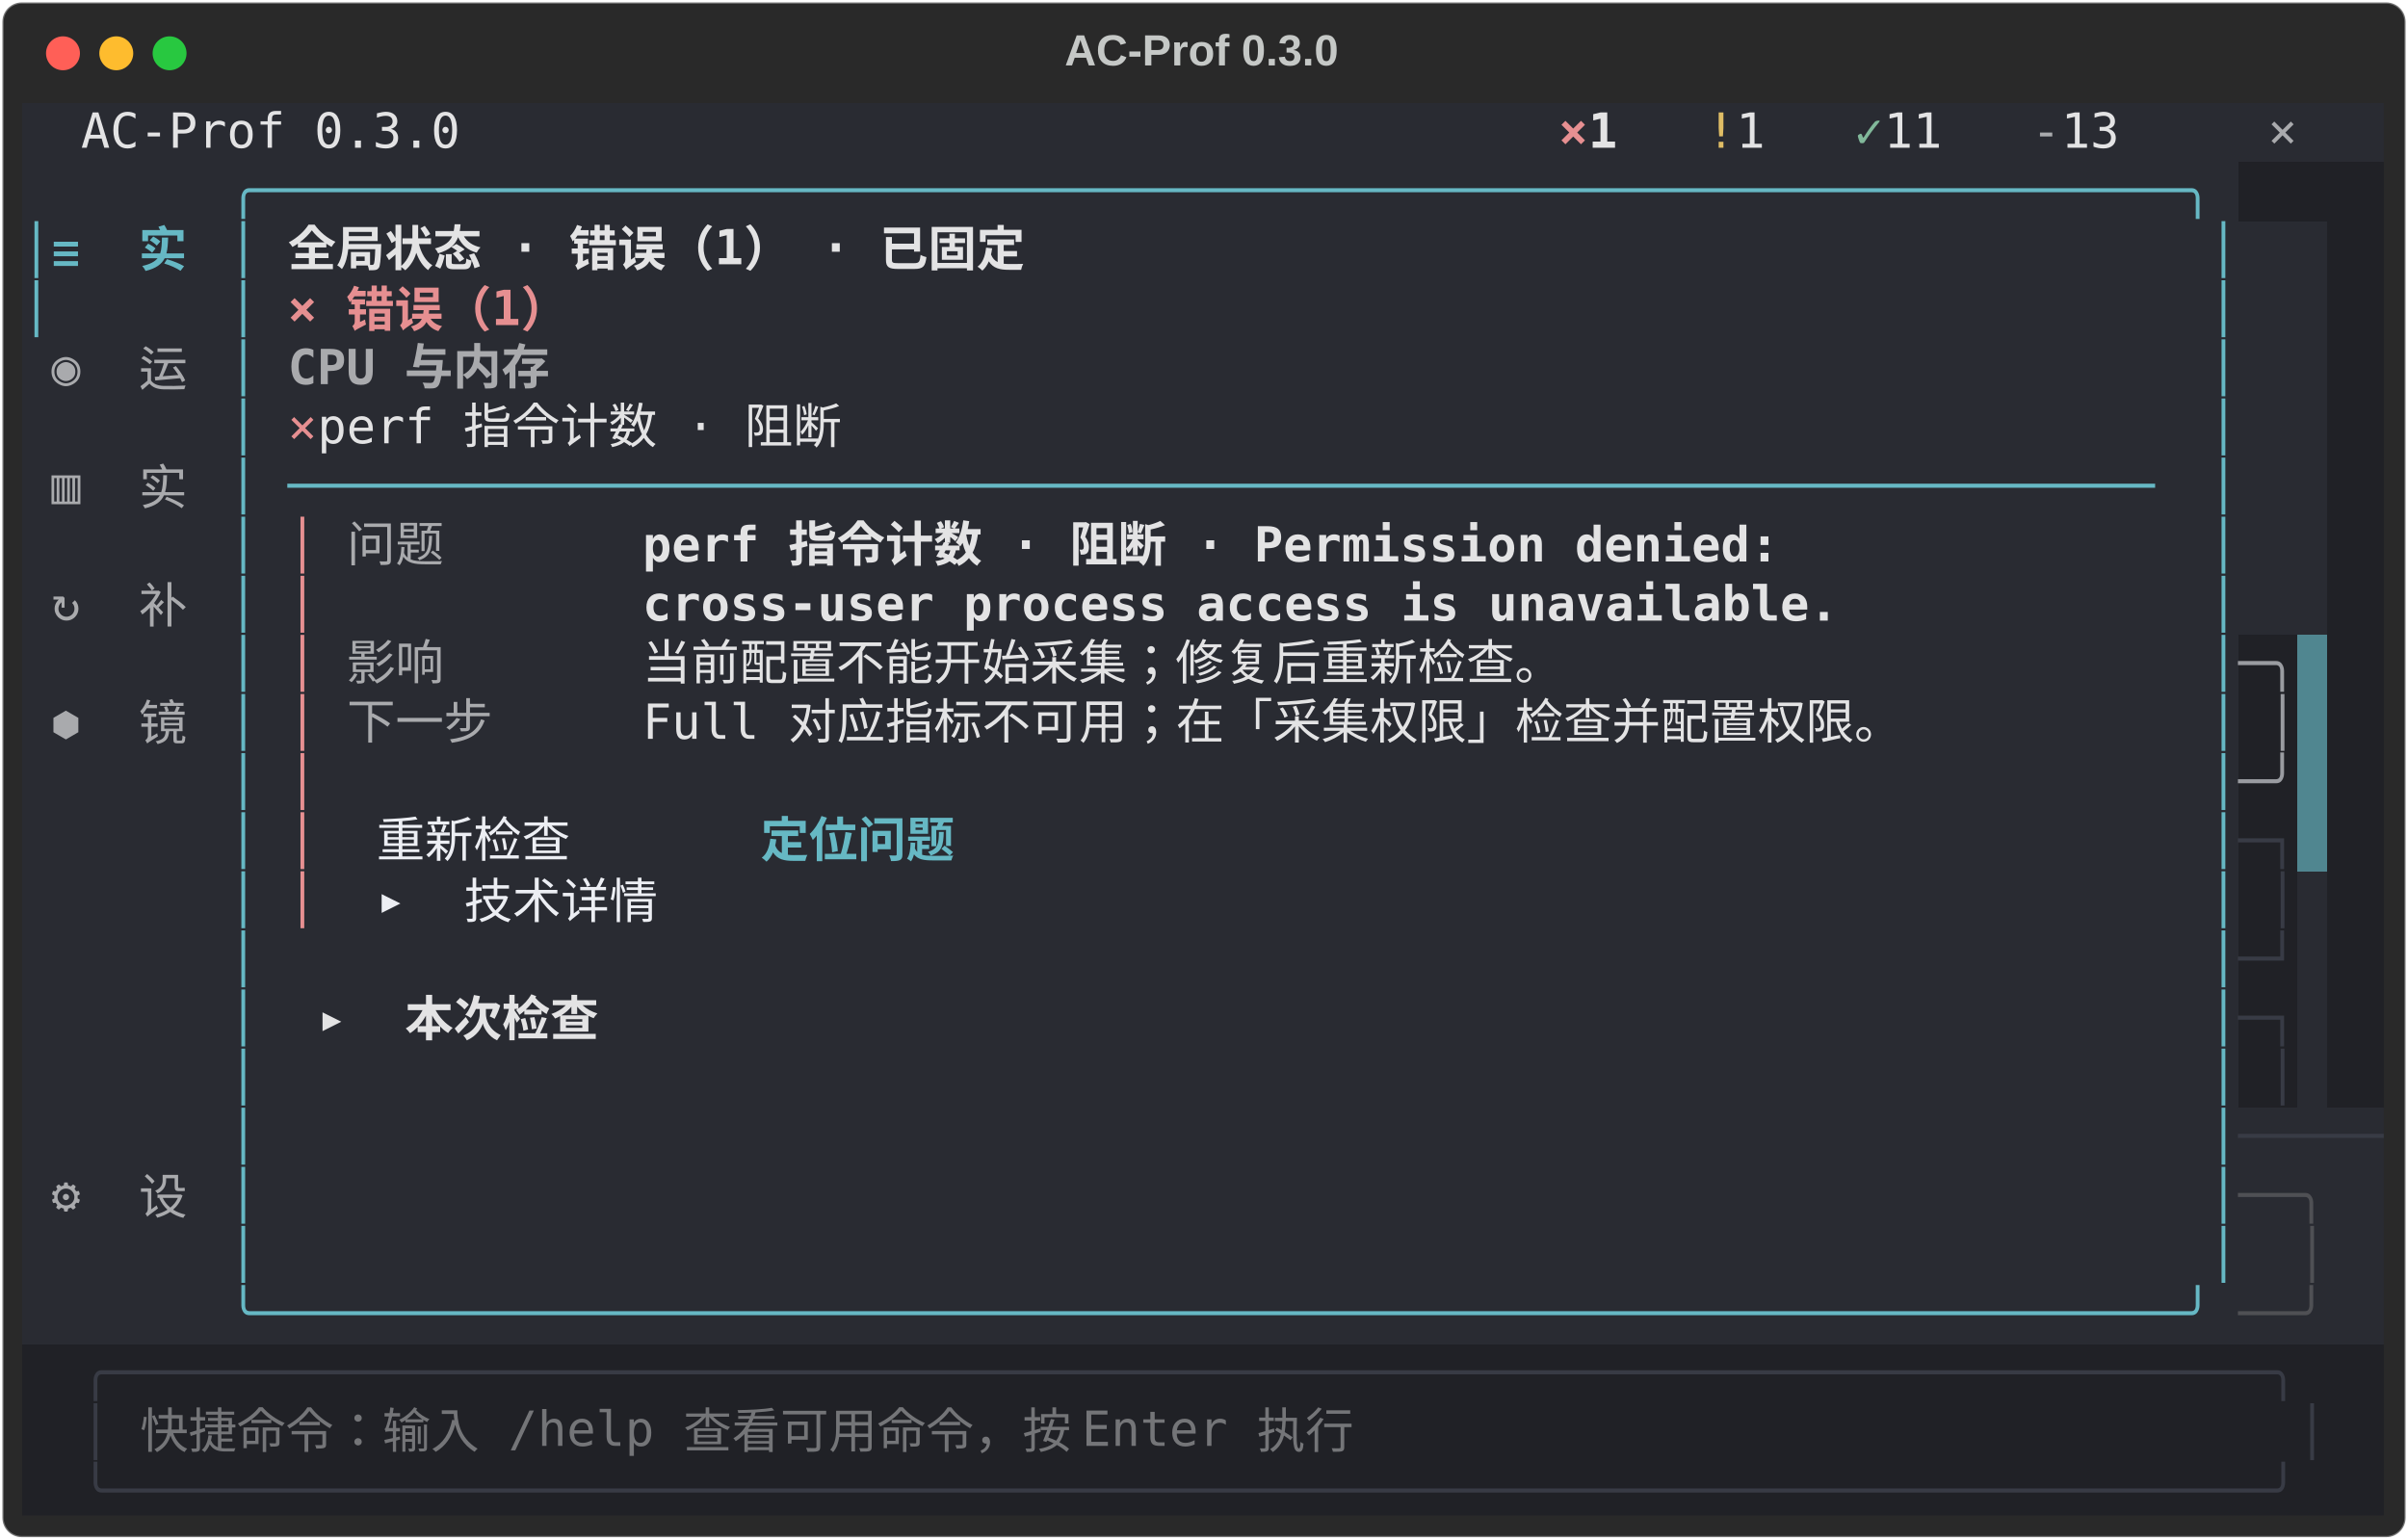
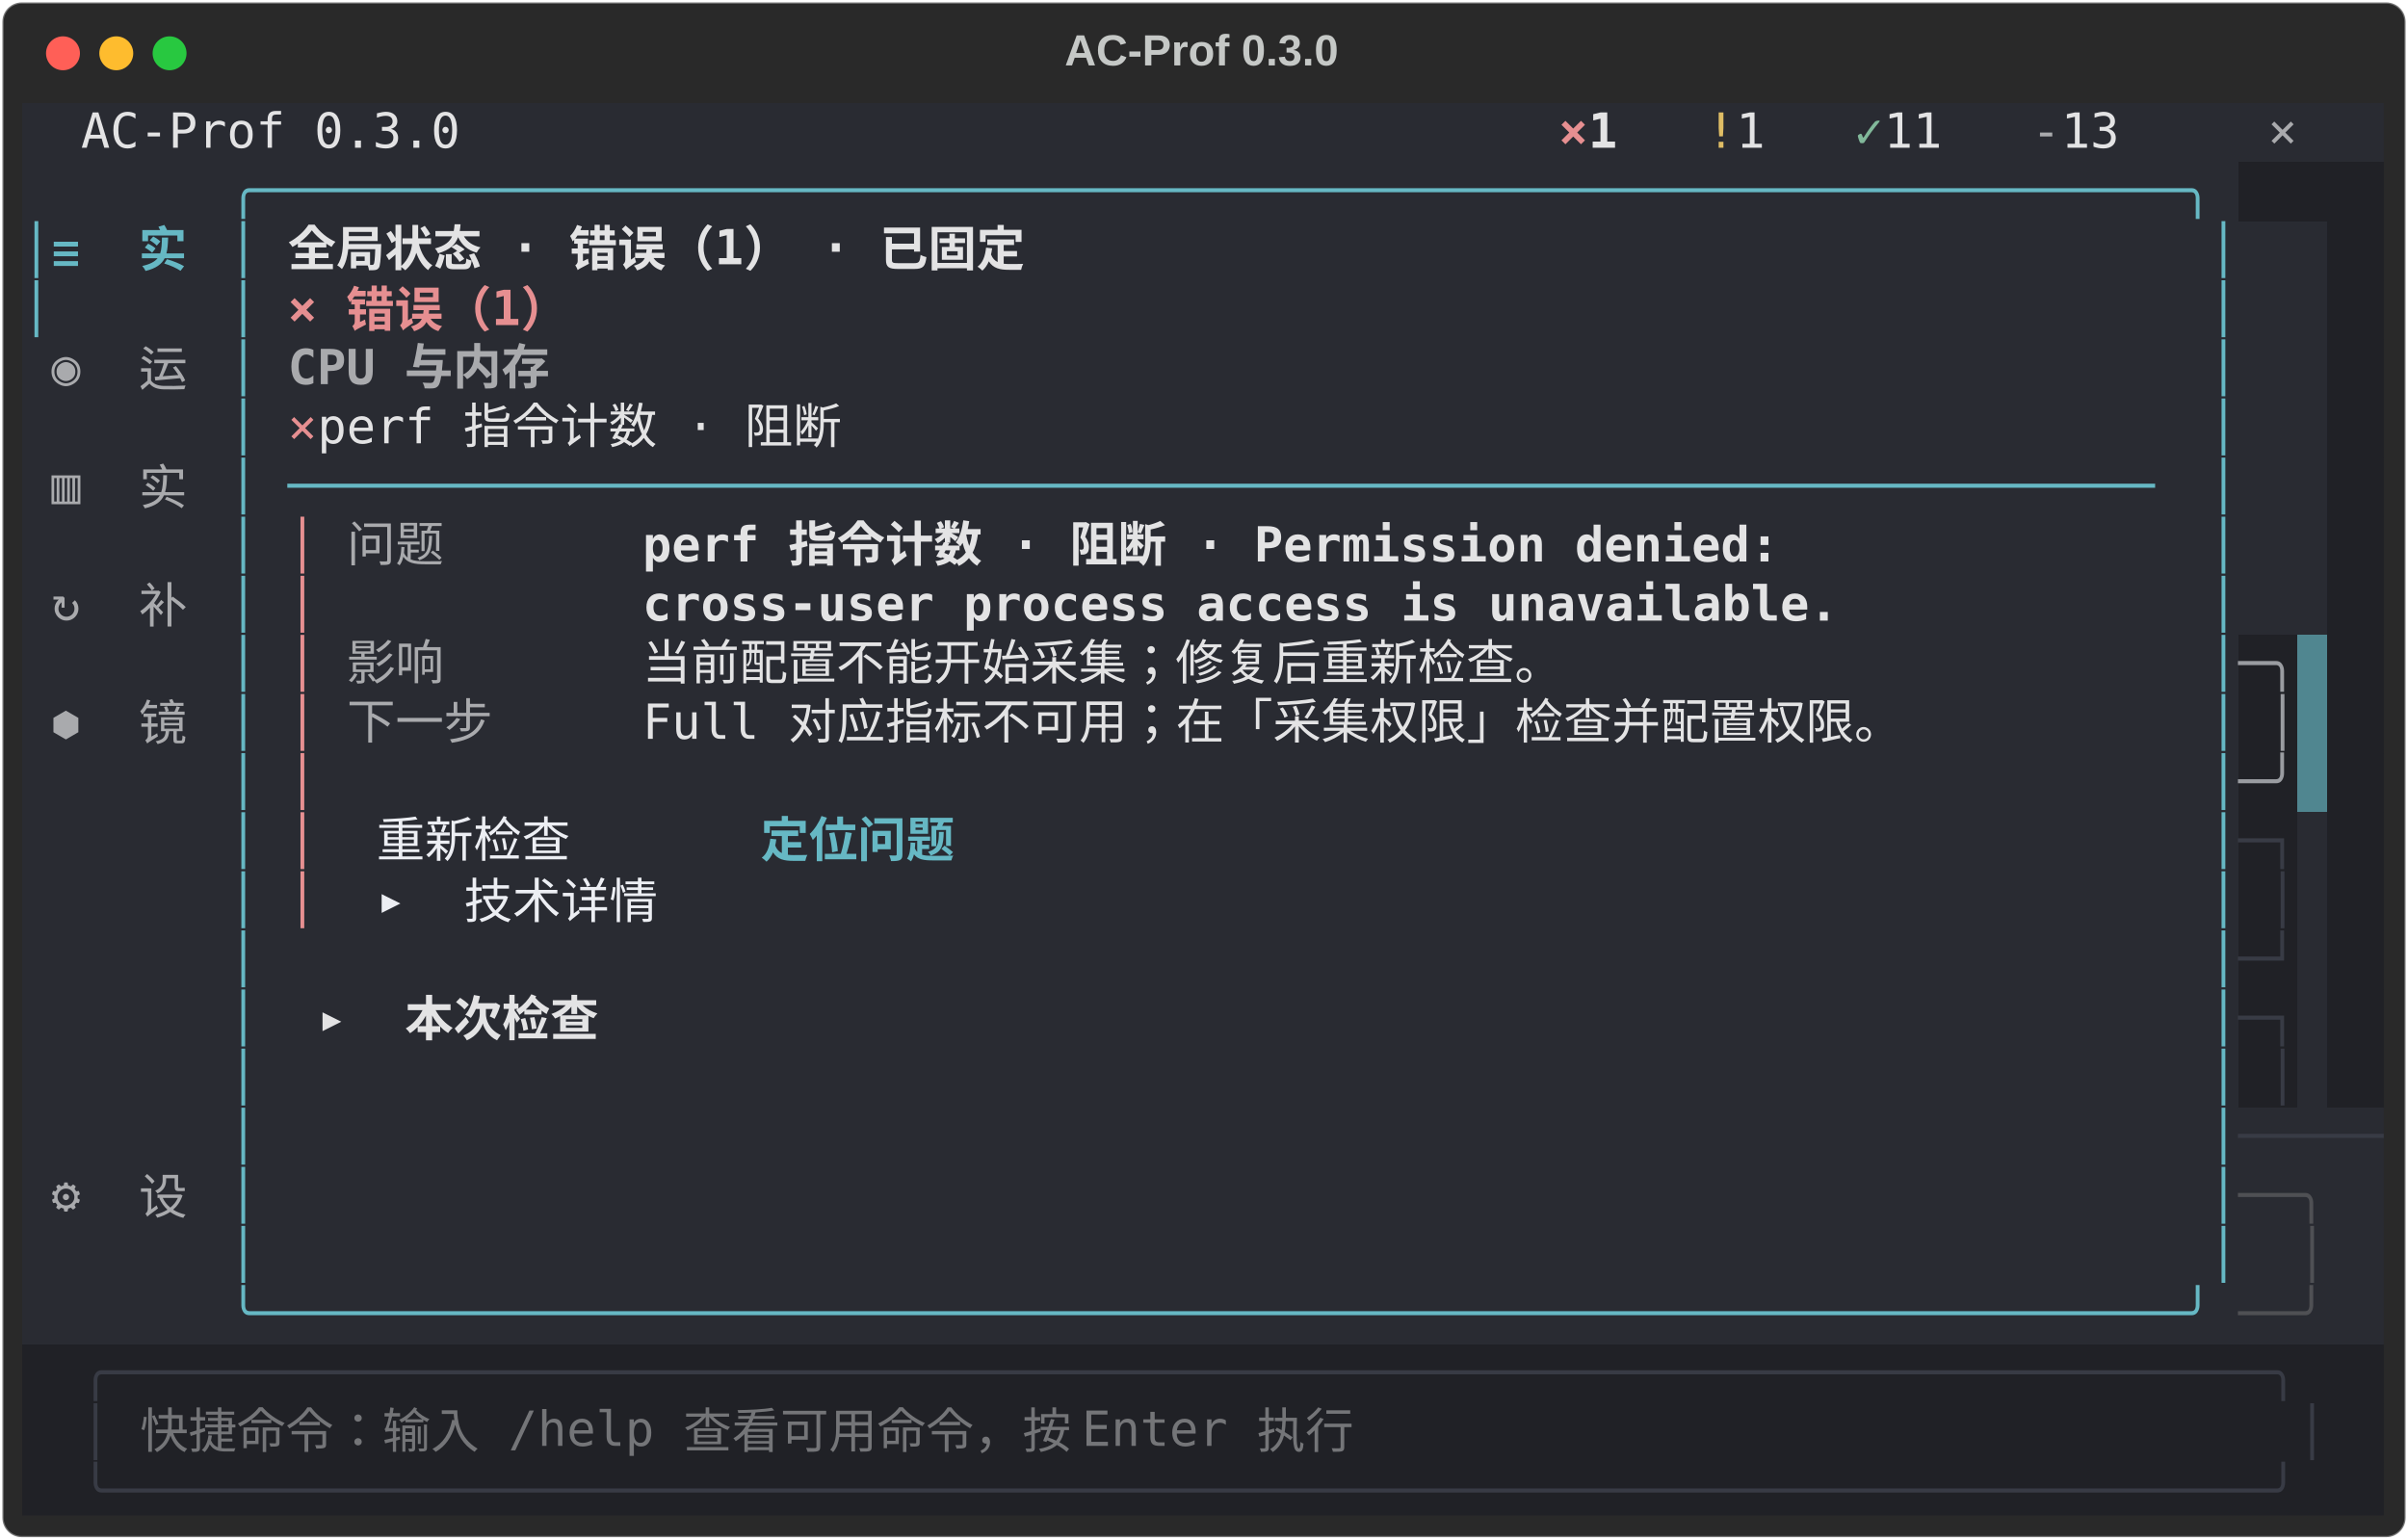
<svg xmlns="http://www.w3.org/2000/svg" class="rich-terminal" viewBox="0 0 994 635.6">
  <style>

    @font-face {
        font-family: "Fira Code";
        src: local("FiraCode-Regular"),
                url("https://cdnjs.cloudflare.com/ajax/libs/firacode/6.2.0/woff2/FiraCode-Regular.woff2") format("woff2"),
                url("https://cdnjs.cloudflare.com/ajax/libs/firacode/6.2.0/woff/FiraCode-Regular.woff") format("woff");
        font-style: normal;
        font-weight: 400;
    }
    @font-face {
        font-family: "Fira Code";
        src: local("FiraCode-Bold"),
                url("https://cdnjs.cloudflare.com/ajax/libs/firacode/6.2.0/woff2/FiraCode-Bold.woff2") format("woff2"),
                url("https://cdnjs.cloudflare.com/ajax/libs/firacode/6.2.0/woff/FiraCode-Bold.woff") format("woff");
        font-style: bold;
        font-weight: 700;
    }

    .terminal-matrix {
        font-family: Fira Code, monospace;
        font-size: 20px;
        line-height: 24.4px;
        font-variant-east-asian: full-width;
    }

    .terminal-title {
        font-size: 18px;
        font-weight: bold;
        font-family: arial;
    }

    .terminal-r1 { fill: #c5c8c6 }
.terminal-r2 { fill: #e3e3e4 }
.terminal-r3 { fill: #e68f91;font-weight: bold }
.terminal-r4 { fill: #e3e3e4;font-weight: bold }
.terminal-r5 { fill: #dfbd65 }
.terminal-r6 { fill: #81b89a }
.terminal-r7 { fill: #a9aaad }
.terminal-r8 { fill: #66b8c4 }
.terminal-r9 { fill: #66b8c4;font-weight: bold }
.terminal-r10 { fill: #292b32 }
.terminal-r11 { fill: #a9aaad;font-weight: bold }
.terminal-r12 { fill: #e68f91 }
.terminal-r13 { fill: #9a9ca1 }
.terminal-r14 { fill: #eceef3 }
.terminal-r15 { fill: #383b45 }
.terminal-r16 { fill: #4f5054 }
.terminal-r17 { fill: #4c4e51 }
.terminal-r18 { fill: #747578 }
    </style>
  <defs>
    <clipPath id="terminal-clip-terminal">
      <rect x="0" y="0" width="975.0" height="584.6" />
    </clipPath>
    <clipPath id="terminal-line-0">
      <rect x="0" y="1.5" width="976" height="24.65" />
    </clipPath>
    <clipPath id="terminal-line-1">
      <rect x="0" y="25.9" width="976" height="24.65" />
    </clipPath>
    <clipPath id="terminal-line-2">
      <rect x="0" y="50.3" width="976" height="24.65" />
    </clipPath>
    <clipPath id="terminal-line-3">
      <rect x="0" y="74.7" width="976" height="24.65" />
    </clipPath>
    <clipPath id="terminal-line-4">
      <rect x="0" y="99.1" width="976" height="24.65" />
    </clipPath>
    <clipPath id="terminal-line-5">
      <rect x="0" y="123.5" width="976" height="24.65" />
    </clipPath>
    <clipPath id="terminal-line-6">
      <rect x="0" y="147.9" width="976" height="24.65" />
    </clipPath>
    <clipPath id="terminal-line-7">
      <rect x="0" y="172.3" width="976" height="24.65" />
    </clipPath>
    <clipPath id="terminal-line-8">
      <rect x="0" y="196.7" width="976" height="24.65" />
    </clipPath>
    <clipPath id="terminal-line-9">
      <rect x="0" y="221.1" width="976" height="24.65" />
    </clipPath>
    <clipPath id="terminal-line-10">
      <rect x="0" y="245.5" width="976" height="24.65" />
    </clipPath>
    <clipPath id="terminal-line-11">
      <rect x="0" y="269.9" width="976" height="24.65" />
    </clipPath>
    <clipPath id="terminal-line-12">
      <rect x="0" y="294.3" width="976" height="24.65" />
    </clipPath>
    <clipPath id="terminal-line-13">
      <rect x="0" y="318.7" width="976" height="24.65" />
    </clipPath>
    <clipPath id="terminal-line-14">
      <rect x="0" y="343.1" width="976" height="24.65" />
    </clipPath>
    <clipPath id="terminal-line-15">
      <rect x="0" y="367.5" width="976" height="24.65" />
    </clipPath>
    <clipPath id="terminal-line-16">
      <rect x="0" y="391.9" width="976" height="24.65" />
    </clipPath>
    <clipPath id="terminal-line-17">
      <rect x="0" y="416.3" width="976" height="24.65" />
    </clipPath>
    <clipPath id="terminal-line-18">
      <rect x="0" y="440.7" width="976" height="24.65" />
    </clipPath>
    <clipPath id="terminal-line-19">
      <rect x="0" y="465.1" width="976" height="24.65" />
    </clipPath>
    <clipPath id="terminal-line-20">
      <rect x="0" y="489.5" width="976" height="24.65" />
    </clipPath>
    <clipPath id="terminal-line-21">
      <rect x="0" y="513.9" width="976" height="24.65" />
    </clipPath>
    <clipPath id="terminal-line-22">
      <rect x="0" y="538.3" width="976" height="24.65" />
    </clipPath>
  </defs>
  <rect fill="#292929" stroke="rgba(255,255,255,0.35)" stroke-width="1" x="1" y="1" width="992" height="633.6" rx="8" />
  <text class="terminal-title" fill="#c5c8c6" text-anchor="middle" x="496" y="27">AC-Prof 0.3.0</text>
  <g transform="translate(26,22)">
    <circle cx="0" cy="0" r="7" fill="#ff5f57" />
    <circle cx="22" cy="0" r="7" fill="#febc2e" />
    <circle cx="44" cy="0" r="7" fill="#28c840" />
  </g>
  <g transform="translate(9, 41)" clip-path="url(#terminal-clip-terminal)">
    <rect fill="#292b32" x="0" y="1.5" width="24.4" height="24.65" shape-rendering="crispEdges" />
    <rect fill="#292b32" x="24.4" y="1.5" width="158.6" height="24.65" shape-rendering="crispEdges" />
    <rect fill="#292b32" x="183" y="1.5" width="414.8" height="24.65" shape-rendering="crispEdges" />
    <rect fill="#292b32" x="597.8" y="1.5" width="36.6" height="24.65" shape-rendering="crispEdges" />
    <rect fill="#292b32" x="634.4" y="1.5" width="12.2" height="24.65" shape-rendering="crispEdges" />
    <rect fill="#292b32" x="646.6" y="1.5" width="24.4" height="24.65" shape-rendering="crispEdges" />
    <rect fill="#292b32" x="671" y="1.5" width="24.4" height="24.65" shape-rendering="crispEdges" />
    <rect fill="#292b32" x="695.4" y="1.5" width="12.2" height="24.65" shape-rendering="crispEdges" />
    <rect fill="#292b32" x="707.6" y="1.5" width="24.4" height="24.65" shape-rendering="crispEdges" />
    <rect fill="#292b32" x="732" y="1.5" width="24.4" height="24.65" shape-rendering="crispEdges" />
    <rect fill="#292b32" x="756.4" y="1.5" width="12.2" height="24.65" shape-rendering="crispEdges" />
    <rect fill="#292b32" x="768.6" y="1.5" width="36.6" height="24.65" shape-rendering="crispEdges" />
    <rect fill="#292b32" x="805.2" y="1.5" width="24.4" height="24.65" shape-rendering="crispEdges" />
    <rect fill="#292b32" x="829.6" y="1.5" width="12.2" height="24.65" shape-rendering="crispEdges" />
    <rect fill="#292b32" x="841.8" y="1.5" width="36.6" height="24.65" shape-rendering="crispEdges" />
    <rect fill="#292b32" x="878.4" y="1.5" width="48.8" height="24.65" shape-rendering="crispEdges" />
    <rect fill="#292b32" x="927.2" y="1.5" width="36.6" height="24.65" shape-rendering="crispEdges" />
    <rect fill="#292b32" x="963.8" y="1.5" width="12.2" height="24.65" shape-rendering="crispEdges" />
    <rect fill="#292b32" x="0" y="25.9" width="85.4" height="24.65" shape-rendering="crispEdges" />
    <rect fill="#292b32" x="85.4" y="25.9" width="829.6" height="24.65" shape-rendering="crispEdges" />
    <rect fill="#202126" x="915" y="25.9" width="61" height="24.65" shape-rendering="crispEdges" />
    <rect fill="#292b32" x="0" y="50.3" width="12.2" height="24.65" shape-rendering="crispEdges" />
    <rect fill="#292b32" x="12.2" y="50.3" width="73.2" height="24.65" shape-rendering="crispEdges" />
    <rect fill="#292b32" x="85.4" y="50.3" width="12.2" height="24.65" shape-rendering="crispEdges" />
    <rect fill="#292b32" x="97.6" y="50.3" width="12.2" height="24.65" shape-rendering="crispEdges" />
    <rect fill="#292b32" x="109.8" y="50.3" width="353.8" height="24.65" shape-rendering="crispEdges" />
    <rect fill="#292b32" x="463.6" y="50.3" width="439.2" height="24.65" shape-rendering="crispEdges" />
    <rect fill="#292b32" x="902.8" y="50.3" width="12.2" height="24.65" shape-rendering="crispEdges" />
    <rect fill="#292b32" x="915" y="50.3" width="36.6" height="24.65" shape-rendering="crispEdges" />
    <rect fill="#202126" x="951.6" y="50.3" width="24.4" height="24.65" shape-rendering="crispEdges" />
    <rect fill="#292b32" x="0" y="74.7" width="12.2" height="24.65" shape-rendering="crispEdges" />
    <rect fill="#292b32" x="12.2" y="74.7" width="73.2" height="24.65" shape-rendering="crispEdges" />
    <rect fill="#292b32" x="85.4" y="74.7" width="12.2" height="24.65" shape-rendering="crispEdges" />
    <rect fill="#292b32" x="97.6" y="74.7" width="12.2" height="24.65" shape-rendering="crispEdges" />
    <rect fill="#292b32" x="109.8" y="74.7" width="134.2" height="24.65" shape-rendering="crispEdges" />
    <rect fill="#292b32" x="244" y="74.7" width="658.8" height="24.65" shape-rendering="crispEdges" />
    <rect fill="#292b32" x="902.8" y="74.7" width="12.2" height="24.65" shape-rendering="crispEdges" />
    <rect fill="#292b32" x="915" y="74.7" width="36.6" height="24.65" shape-rendering="crispEdges" />
    <rect fill="#202126" x="951.6" y="74.7" width="24.4" height="24.65" shape-rendering="crispEdges" />
    <rect fill="#292b32" x="0" y="99.1" width="12.2" height="24.65" shape-rendering="crispEdges" />
    <rect fill="#292b32" x="12.2" y="99.1" width="73.2" height="24.65" shape-rendering="crispEdges" />
    <rect fill="#292b32" x="85.4" y="99.1" width="12.2" height="24.65" shape-rendering="crispEdges" />
    <rect fill="#292b32" x="97.6" y="99.1" width="12.2" height="24.65" shape-rendering="crispEdges" />
    <rect fill="#292b32" x="109.8" y="99.1" width="122" height="24.65" shape-rendering="crispEdges" />
    <rect fill="#292b32" x="231.8" y="99.1" width="671" height="24.65" shape-rendering="crispEdges" />
    <rect fill="#292b32" x="902.8" y="99.1" width="12.2" height="24.65" shape-rendering="crispEdges" />
    <rect fill="#292b32" x="915" y="99.1" width="36.6" height="24.65" shape-rendering="crispEdges" />
    <rect fill="#202126" x="951.6" y="99.1" width="24.4" height="24.65" shape-rendering="crispEdges" />
    <rect fill="#292b32" x="0" y="123.5" width="12.2" height="24.65" shape-rendering="crispEdges" />
    <rect fill="#292b32" x="12.2" y="123.5" width="73.2" height="24.65" shape-rendering="crispEdges" />
    <rect fill="#292b32" x="85.4" y="123.5" width="12.2" height="24.65" shape-rendering="crispEdges" />
    <rect fill="#292b32" x="97.6" y="123.5" width="12.2" height="24.65" shape-rendering="crispEdges" />
    <rect fill="#292b32" x="109.8" y="123.5" width="12.2" height="24.65" shape-rendering="crispEdges" />
    <rect fill="#292b32" x="122" y="123.5" width="256.2" height="24.65" shape-rendering="crispEdges" />
    <rect fill="#292b32" x="378.2" y="123.5" width="524.6" height="24.65" shape-rendering="crispEdges" />
    <rect fill="#292b32" x="902.8" y="123.5" width="12.2" height="24.65" shape-rendering="crispEdges" />
    <rect fill="#292b32" x="915" y="123.5" width="36.6" height="24.65" shape-rendering="crispEdges" />
    <rect fill="#202126" x="951.6" y="123.5" width="24.4" height="24.65" shape-rendering="crispEdges" />
    <rect fill="#292b32" x="0" y="147.9" width="12.2" height="24.65" shape-rendering="crispEdges" />
    <rect fill="#292b32" x="12.2" y="147.9" width="73.2" height="24.65" shape-rendering="crispEdges" />
    <rect fill="#292b32" x="85.4" y="147.9" width="12.2" height="24.65" shape-rendering="crispEdges" />
    <rect fill="#292b32" x="97.6" y="147.9" width="12.2" height="24.65" shape-rendering="crispEdges" />
    <rect fill="#292b32" x="109.8" y="147.9" width="780.8" height="24.65" shape-rendering="crispEdges" />
    <rect fill="#292b32" x="890.6" y="147.9" width="12.2" height="24.65" shape-rendering="crispEdges" />
    <rect fill="#292b32" x="902.8" y="147.9" width="12.2" height="24.65" shape-rendering="crispEdges" />
    <rect fill="#292b32" x="915" y="147.9" width="36.6" height="24.65" shape-rendering="crispEdges" />
    <rect fill="#202126" x="951.6" y="147.9" width="24.4" height="24.65" shape-rendering="crispEdges" />
    <rect fill="#292b32" x="0" y="172.3" width="12.2" height="24.65" shape-rendering="crispEdges" />
    <rect fill="#292b32" x="12.2" y="172.3" width="73.2" height="24.65" shape-rendering="crispEdges" />
    <rect fill="#292b32" x="85.4" y="172.3" width="12.2" height="24.65" shape-rendering="crispEdges" />
    <rect fill="#292b32" x="97.6" y="172.3" width="12.2" height="24.65" shape-rendering="crispEdges" />
    <rect fill="#292b32" x="109.8" y="172.3" width="12.2" height="24.65" shape-rendering="crispEdges" />
    <rect fill="#292b32" x="122" y="172.3" width="12.2" height="24.65" shape-rendering="crispEdges" />
    <rect fill="#292b32" x="134.2" y="172.3" width="48.8" height="24.65" shape-rendering="crispEdges" />
    <rect fill="#292b32" x="183" y="172.3" width="73.2" height="24.65" shape-rendering="crispEdges" />
    <rect fill="#292b32" x="256.2" y="172.3" width="500.2" height="24.65" shape-rendering="crispEdges" />
    <rect fill="#292b32" x="756.4" y="172.3" width="146.4" height="24.65" shape-rendering="crispEdges" />
    <rect fill="#292b32" x="902.8" y="172.3" width="12.2" height="24.65" shape-rendering="crispEdges" />
    <rect fill="#292b32" x="915" y="172.3" width="36.6" height="24.65" shape-rendering="crispEdges" />
    <rect fill="#202126" x="951.6" y="172.3" width="24.4" height="24.65" shape-rendering="crispEdges" />
    <rect fill="#292b32" x="0" y="196.7" width="12.2" height="24.65" shape-rendering="crispEdges" />
    <rect fill="#292b32" x="12.2" y="196.7" width="73.2" height="24.65" shape-rendering="crispEdges" />
    <rect fill="#292b32" x="85.4" y="196.7" width="12.2" height="24.65" shape-rendering="crispEdges" />
    <rect fill="#292b32" x="97.6" y="196.7" width="12.2" height="24.65" shape-rendering="crispEdges" />
    <rect fill="#292b32" x="109.8" y="196.7" width="12.2" height="24.65" shape-rendering="crispEdges" />
    <rect fill="#292b32" x="122" y="196.7" width="134.2" height="24.65" shape-rendering="crispEdges" />
    <rect fill="#292b32" x="256.2" y="196.7" width="500.2" height="24.65" shape-rendering="crispEdges" />
    <rect fill="#292b32" x="756.4" y="196.7" width="146.4" height="24.65" shape-rendering="crispEdges" />
    <rect fill="#292b32" x="902.8" y="196.7" width="12.2" height="24.65" shape-rendering="crispEdges" />
    <rect fill="#292b32" x="915" y="196.7" width="36.6" height="24.65" shape-rendering="crispEdges" />
    <rect fill="#202126" x="951.6" y="196.7" width="24.4" height="24.65" shape-rendering="crispEdges" />
    <rect fill="#292b32" x="0" y="221.1" width="12.2" height="24.65" shape-rendering="crispEdges" />
    <rect fill="#292b32" x="12.2" y="221.1" width="73.2" height="24.65" shape-rendering="crispEdges" />
    <rect fill="#292b32" x="85.4" y="221.1" width="12.2" height="24.65" shape-rendering="crispEdges" />
    <rect fill="#292b32" x="97.6" y="221.1" width="12.2" height="24.65" shape-rendering="crispEdges" />
    <rect fill="#292b32" x="109.8" y="221.1" width="12.2" height="24.65" shape-rendering="crispEdges" />
    <rect fill="#292b32" x="122" y="221.1" width="12.2" height="24.65" shape-rendering="crispEdges" />
    <rect fill="#292b32" x="134.2" y="221.1" width="48.8" height="24.65" shape-rendering="crispEdges" />
    <rect fill="#292b32" x="183" y="221.1" width="73.2" height="24.65" shape-rendering="crispEdges" />
    <rect fill="#292b32" x="256.2" y="221.1" width="463.6" height="24.65" shape-rendering="crispEdges" />
    <rect fill="#292b32" x="719.8" y="221.1" width="183" height="24.65" shape-rendering="crispEdges" />
    <rect fill="#292b32" x="902.8" y="221.1" width="12.2" height="24.65" shape-rendering="crispEdges" />
    <rect fill="#202126" x="915" y="221.1" width="24.4" height="24.65" shape-rendering="crispEdges" />
    <rect fill="#508690" x="939.4" y="221.1" width="12.2" height="24.65" shape-rendering="crispEdges" />
    <rect fill="#202126" x="951.6" y="221.1" width="24.4" height="24.65" shape-rendering="crispEdges" />
    <rect fill="#292b32" x="0" y="245.5" width="12.2" height="24.65" shape-rendering="crispEdges" />
    <rect fill="#292b32" x="12.2" y="245.5" width="73.2" height="24.65" shape-rendering="crispEdges" />
    <rect fill="#292b32" x="85.4" y="245.5" width="12.2" height="24.65" shape-rendering="crispEdges" />
    <rect fill="#292b32" x="97.6" y="245.5" width="12.2" height="24.65" shape-rendering="crispEdges" />
    <rect fill="#292b32" x="109.8" y="245.5" width="12.2" height="24.65" shape-rendering="crispEdges" />
    <rect fill="#292b32" x="122" y="245.5" width="12.2" height="24.65" shape-rendering="crispEdges" />
    <rect fill="#292b32" x="134.2" y="245.5" width="73.2" height="24.65" shape-rendering="crispEdges" />
    <rect fill="#292b32" x="207.4" y="245.5" width="48.8" height="24.65" shape-rendering="crispEdges" />
    <rect fill="#292b32" x="256.2" y="245.5" width="622.2" height="24.65" shape-rendering="crispEdges" />
    <rect fill="#292b32" x="878.4" y="245.5" width="24.4" height="24.65" shape-rendering="crispEdges" />
    <rect fill="#292b32" x="902.8" y="245.5" width="12.2" height="24.65" shape-rendering="crispEdges" />
    <rect fill="#202126" x="915" y="245.5" width="12.2" height="24.65" shape-rendering="crispEdges" />
    <rect fill="#202126" x="927.2" y="245.5" width="12.2" height="24.65" shape-rendering="crispEdges" />
    <rect fill="#508690" x="939.4" y="245.5" width="12.2" height="24.65" shape-rendering="crispEdges" />
    <rect fill="#202126" x="951.6" y="245.5" width="24.4" height="24.65" shape-rendering="crispEdges" />
    <rect fill="#292b32" x="0" y="269.9" width="12.2" height="24.65" shape-rendering="crispEdges" />
    <rect fill="#292b32" x="12.2" y="269.9" width="73.2" height="24.65" shape-rendering="crispEdges" />
    <rect fill="#292b32" x="85.4" y="269.9" width="12.2" height="24.65" shape-rendering="crispEdges" />
    <rect fill="#292b32" x="97.6" y="269.9" width="12.2" height="24.65" shape-rendering="crispEdges" />
    <rect fill="#292b32" x="109.8" y="269.9" width="12.2" height="24.65" shape-rendering="crispEdges" />
    <rect fill="#292b32" x="122" y="269.9" width="780.8" height="24.65" shape-rendering="crispEdges" />
    <rect fill="#292b32" x="902.8" y="269.9" width="12.2" height="24.65" shape-rendering="crispEdges" />
    <rect fill="#202126" x="915" y="269.9" width="24.4" height="24.65" shape-rendering="crispEdges" />
    <rect fill="#508690" x="939.4" y="269.9" width="12.2" height="24.65" shape-rendering="crispEdges" />
    <rect fill="#202126" x="951.6" y="269.9" width="24.4" height="24.65" shape-rendering="crispEdges" />
    <rect fill="#292b32" x="0" y="294.3" width="85.4" height="24.65" shape-rendering="crispEdges" />
    <rect fill="#292b32" x="85.4" y="294.3" width="12.2" height="24.65" shape-rendering="crispEdges" />
    <rect fill="#292b32" x="97.6" y="294.3" width="12.2" height="24.65" shape-rendering="crispEdges" />
    <rect fill="#292b32" x="109.8" y="294.3" width="12.2" height="24.65" shape-rendering="crispEdges" />
    <rect fill="#292b32" x="122" y="294.3" width="24.4" height="24.65" shape-rendering="crispEdges" />
    <rect fill="#292b32" x="146.4" y="294.3" width="122" height="24.65" shape-rendering="crispEdges" />
    <rect fill="#292b32" x="268.4" y="294.3" width="36.6" height="24.65" shape-rendering="crispEdges" />
    <rect fill="#292b32" x="305" y="294.3" width="122" height="24.65" shape-rendering="crispEdges" />
    <rect fill="#292b32" x="427" y="294.3" width="475.8" height="24.65" shape-rendering="crispEdges" />
    <rect fill="#292b32" x="902.8" y="294.3" width="12.2" height="24.65" shape-rendering="crispEdges" />
    <rect fill="#202126" x="915" y="294.3" width="24.4" height="24.65" shape-rendering="crispEdges" />
-     <rect fill="#508690" x="939.4" y="294.3" width="12.2" height="24.65" shape-rendering="crispEdges" />
+     <rect fill="#292b32" x="939.4" y="294.3" width="12.2" height="24.65" shape-rendering="crispEdges" />
    <rect fill="#202126" x="951.6" y="294.3" width="24.4" height="24.65" shape-rendering="crispEdges" />
    <rect fill="#292b32" x="0" y="318.7" width="85.4" height="24.65" shape-rendering="crispEdges" />
    <rect fill="#292b32" x="85.4" y="318.7" width="12.2" height="24.65" shape-rendering="crispEdges" />
    <rect fill="#292b32" x="97.6" y="318.7" width="12.2" height="24.65" shape-rendering="crispEdges" />
    <rect fill="#292b32" x="109.8" y="318.7" width="12.2" height="24.65" shape-rendering="crispEdges" />
    <rect fill="#292b32" x="122" y="318.7" width="24.4" height="24.65" shape-rendering="crispEdges" />
    <rect fill="#292b32" x="146.4" y="318.7" width="134.2" height="24.65" shape-rendering="crispEdges" />
    <rect fill="#292b32" x="280.6" y="318.7" width="622.2" height="24.65" shape-rendering="crispEdges" />
    <rect fill="#292b32" x="902.8" y="318.7" width="12.2" height="24.65" shape-rendering="crispEdges" />
    <rect fill="#202126" x="915" y="318.7" width="12.2" height="24.65" shape-rendering="crispEdges" />
    <rect fill="#202126" x="927.2" y="318.7" width="12.2" height="24.65" shape-rendering="crispEdges" />
    <rect fill="#292b32" x="939.4" y="318.7" width="12.2" height="24.65" shape-rendering="crispEdges" />
    <rect fill="#202126" x="951.6" y="318.7" width="24.4" height="24.65" shape-rendering="crispEdges" />
    <rect fill="#292b32" x="0" y="343.1" width="85.4" height="24.65" shape-rendering="crispEdges" />
    <rect fill="#292b32" x="85.4" y="343.1" width="12.2" height="24.65" shape-rendering="crispEdges" />
    <rect fill="#292b32" x="97.6" y="343.1" width="805.2" height="24.65" shape-rendering="crispEdges" />
    <rect fill="#292b32" x="902.8" y="343.1" width="12.2" height="24.65" shape-rendering="crispEdges" />
    <rect fill="#202126" x="915" y="343.1" width="24.4" height="24.65" shape-rendering="crispEdges" />
    <rect fill="#292b32" x="939.4" y="343.1" width="12.2" height="24.65" shape-rendering="crispEdges" />
    <rect fill="#202126" x="951.6" y="343.1" width="24.4" height="24.65" shape-rendering="crispEdges" />
    <rect fill="#292b32" x="0" y="367.5" width="85.4" height="24.65" shape-rendering="crispEdges" />
    <rect fill="#292b32" x="85.4" y="367.5" width="12.2" height="24.65" shape-rendering="crispEdges" />
    <rect fill="#292b32" x="97.6" y="367.5" width="24.4" height="24.65" shape-rendering="crispEdges" />
    <rect fill="#292b32" x="122" y="367.5" width="134.2" height="24.65" shape-rendering="crispEdges" />
    <rect fill="#292b32" x="256.2" y="367.5" width="646.6" height="24.65" shape-rendering="crispEdges" />
    <rect fill="#292b32" x="902.8" y="367.5" width="12.2" height="24.65" shape-rendering="crispEdges" />
    <rect fill="#202126" x="915" y="367.5" width="24.4" height="24.65" shape-rendering="crispEdges" />
    <rect fill="#292b32" x="939.4" y="367.5" width="12.2" height="24.65" shape-rendering="crispEdges" />
    <rect fill="#202126" x="951.6" y="367.5" width="24.4" height="24.65" shape-rendering="crispEdges" />
    <rect fill="#292b32" x="0" y="391.9" width="85.4" height="24.65" shape-rendering="crispEdges" />
    <rect fill="#292b32" x="85.4" y="391.9" width="12.2" height="24.65" shape-rendering="crispEdges" />
    <rect fill="#292b32" x="97.6" y="391.9" width="805.2" height="24.65" shape-rendering="crispEdges" />
    <rect fill="#292b32" x="902.8" y="391.9" width="12.2" height="24.65" shape-rendering="crispEdges" />
    <rect fill="#202126" x="915" y="391.9" width="12.2" height="24.65" shape-rendering="crispEdges" />
    <rect fill="#202126" x="927.2" y="391.9" width="12.2" height="24.65" shape-rendering="crispEdges" />
    <rect fill="#292b32" x="939.4" y="391.9" width="12.2" height="24.65" shape-rendering="crispEdges" />
    <rect fill="#202126" x="951.6" y="391.9" width="24.4" height="24.65" shape-rendering="crispEdges" />
    <rect fill="#292b32" x="0" y="416.3" width="85.4" height="24.65" shape-rendering="crispEdges" />
    <rect fill="#292b32" x="85.4" y="416.3" width="12.2" height="24.65" shape-rendering="crispEdges" />
    <rect fill="#292b32" x="97.6" y="416.3" width="805.2" height="24.65" shape-rendering="crispEdges" />
    <rect fill="#292b32" x="902.8" y="416.3" width="12.2" height="24.65" shape-rendering="crispEdges" />
    <rect fill="#292b32" x="915" y="416.3" width="61" height="24.65" shape-rendering="crispEdges" />
    <rect fill="#292b32" x="0" y="440.7" width="12.2" height="24.65" shape-rendering="crispEdges" />
    <rect fill="#292b32" x="12.2" y="440.7" width="73.2" height="24.65" shape-rendering="crispEdges" />
    <rect fill="#292b32" x="85.4" y="440.7" width="12.2" height="24.65" shape-rendering="crispEdges" />
    <rect fill="#292b32" x="97.6" y="440.7" width="805.2" height="24.65" shape-rendering="crispEdges" />
    <rect fill="#292b32" x="902.8" y="440.7" width="12.2" height="24.65" shape-rendering="crispEdges" />
    <rect fill="#292b32" x="915" y="440.7" width="36.6" height="24.65" shape-rendering="crispEdges" />
    <rect fill="#292b32" x="951.6" y="440.7" width="24.4" height="24.65" shape-rendering="crispEdges" />
    <rect fill="#292b32" x="0" y="465.1" width="12.2" height="24.65" shape-rendering="crispEdges" />
    <rect fill="#292b32" x="12.2" y="465.1" width="73.2" height="24.65" shape-rendering="crispEdges" />
    <rect fill="#292b32" x="85.4" y="465.1" width="12.2" height="24.65" shape-rendering="crispEdges" />
    <rect fill="#292b32" x="97.6" y="465.1" width="805.2" height="24.65" shape-rendering="crispEdges" />
    <rect fill="#292b32" x="902.8" y="465.1" width="12.2" height="24.65" shape-rendering="crispEdges" />
    <rect fill="#292b32" x="915" y="465.1" width="12.2" height="24.65" shape-rendering="crispEdges" />
    <rect fill="#292b32" x="927.2" y="465.1" width="12.2" height="24.65" shape-rendering="crispEdges" />
    <rect fill="#292b32" x="939.4" y="465.1" width="12.2" height="24.65" shape-rendering="crispEdges" />
    <rect fill="#292b32" x="951.6" y="465.1" width="24.4" height="24.65" shape-rendering="crispEdges" />
    <rect fill="#292b32" x="0" y="489.5" width="85.4" height="24.65" shape-rendering="crispEdges" />
    <rect fill="#292b32" x="85.4" y="489.5" width="829.6" height="24.65" shape-rendering="crispEdges" />
    <rect fill="#292b32" x="915" y="489.5" width="36.6" height="24.65" shape-rendering="crispEdges" />
    <rect fill="#292b32" x="951.6" y="489.5" width="24.4" height="24.65" shape-rendering="crispEdges" />
    <rect fill="#202126" x="0" y="513.9" width="24.4" height="24.65" shape-rendering="crispEdges" />
    <rect fill="#202126" x="24.4" y="513.9" width="927.2" height="24.65" shape-rendering="crispEdges" />
    <rect fill="#202126" x="951.6" y="513.9" width="24.4" height="24.65" shape-rendering="crispEdges" />
    <rect fill="#202126" x="0" y="538.3" width="24.4" height="24.65" shape-rendering="crispEdges" />
    <rect fill="#202126" x="24.4" y="538.3" width="12.2" height="24.65" shape-rendering="crispEdges" />
    <rect fill="#202126" x="36.6" y="538.3" width="12.2" height="24.65" shape-rendering="crispEdges" />
    <rect fill="#202126" x="48.8" y="538.3" width="585.6" height="24.65" shape-rendering="crispEdges" />
    <rect fill="#202126" x="634.4" y="538.3" width="292.8" height="24.65" shape-rendering="crispEdges" />
    <rect fill="#202126" x="927.2" y="538.3" width="12.2" height="24.65" shape-rendering="crispEdges" />
    <rect fill="#202126" x="939.4" y="538.3" width="12.2" height="24.65" shape-rendering="crispEdges" />
    <rect fill="#202126" x="951.6" y="538.3" width="24.4" height="24.65" shape-rendering="crispEdges" />
    <rect fill="#202126" x="0" y="562.7" width="24.4" height="24.65" shape-rendering="crispEdges" />
    <rect fill="#202126" x="24.4" y="562.7" width="927.2" height="24.65" shape-rendering="crispEdges" />
    <rect fill="#202126" x="951.6" y="562.7" width="24.4" height="24.65" shape-rendering="crispEdges" />
    <g class="terminal-matrix">
      <text class="terminal-r2" x="24.4" y="20" textLength="158.6" clip-path="url(#terminal-line-0)">AC-Prof 0.3.0</text>
      <text class="terminal-r3" x="634.4" y="20" textLength="12.2" clip-path="url(#terminal-line-0)">×</text>
      <text class="terminal-r4" x="646.6" y="20" textLength="24.4" clip-path="url(#terminal-line-0)"> 1</text>
      <text class="terminal-r5" x="695.4" y="20" textLength="12.2" clip-path="url(#terminal-line-0)">!</text>
      <text class="terminal-r2" x="707.6" y="20" textLength="24.4" clip-path="url(#terminal-line-0)"> 1</text>
      <text class="terminal-r6" x="756.4" y="20" textLength="12.2" clip-path="url(#terminal-line-0)">✓</text>
      <text class="terminal-r2" x="768.6" y="20" textLength="36.6" clip-path="url(#terminal-line-0)"> 11</text>
      <text class="terminal-r7" x="829.6" y="20" textLength="12.2" clip-path="url(#terminal-line-0)">-</text>
      <text class="terminal-r2" x="841.8" y="20" textLength="36.6" clip-path="url(#terminal-line-0)"> 13</text>
      <text class="terminal-r7" x="927.2" y="20" textLength="36.6" clip-path="url(#terminal-line-0)"> × </text>
      <text class="terminal-r1" x="976" y="20" textLength="12.2" clip-path="url(#terminal-line-0)">
</text>
      <text class="terminal-r8" x="85.4" y="44.4" textLength="829.6" clip-path="url(#terminal-line-1)">╭──────────────────────────────────────────────────────────────────╮</text>
      <text class="terminal-r1" x="976" y="44.4" textLength="12.2" clip-path="url(#terminal-line-1)">
</text>
      <text class="terminal-r8" x="0" y="68.8" textLength="12.2" clip-path="url(#terminal-line-2)">│</text>
      <text class="terminal-r9" x="12.2" y="68.8" textLength="48.8" clip-path="url(#terminal-line-2)">☰  实</text>
      <text class="terminal-r8" x="85.4" y="68.8" textLength="12.2" clip-path="url(#terminal-line-2)">│</text>
      <text class="terminal-r4" x="109.8" y="68.8" textLength="219.6" clip-path="url(#terminal-line-2)">全局状态 · 错误（1） · 已固定</text>
      <text class="terminal-r8" x="902.8" y="68.8" textLength="12.2" clip-path="url(#terminal-line-2)">│</text>
      <text class="terminal-r1" x="976" y="68.8" textLength="12.2" clip-path="url(#terminal-line-2)">
</text>
      <text class="terminal-r8" x="0" y="93.2" textLength="12.2" clip-path="url(#terminal-line-3)">│</text>
      <text class="terminal-r8" x="85.4" y="93.2" textLength="12.2" clip-path="url(#terminal-line-3)">│</text>
      <text class="terminal-r3" x="109.8" y="93.2" textLength="85.4" clip-path="url(#terminal-line-3)">× 错误（1）</text>
      <text class="terminal-r8" x="902.8" y="93.2" textLength="12.2" clip-path="url(#terminal-line-3)">│</text>
      <text class="terminal-r1" x="976" y="93.2" textLength="12.2" clip-path="url(#terminal-line-3)">
</text>
      <text class="terminal-r10" x="0" y="117.6" textLength="12.2" clip-path="url(#terminal-line-4)">│</text>
      <text class="terminal-r7" x="12.2" y="117.6" textLength="61" clip-path="url(#terminal-line-4)">◉  运 </text>
      <text class="terminal-r8" x="85.4" y="117.6" textLength="12.2" clip-path="url(#terminal-line-4)">│</text>
      <text class="terminal-r11" x="109.8" y="117.6" textLength="85.4" clip-path="url(#terminal-line-4)">CPU 与内存</text>
      <text class="terminal-r8" x="902.8" y="117.6" textLength="12.2" clip-path="url(#terminal-line-4)">│</text>
      <text class="terminal-r1" x="976" y="117.6" textLength="12.2" clip-path="url(#terminal-line-4)">
</text>
      <text class="terminal-r10" x="0" y="142" textLength="12.2" clip-path="url(#terminal-line-5)">│</text>
      <text class="terminal-r8" x="85.4" y="142" textLength="12.2" clip-path="url(#terminal-line-5)">│</text>
      <text class="terminal-r12" x="109.8" y="142" textLength="12.2" clip-path="url(#terminal-line-5)">×</text>
      <text class="terminal-r2" x="122" y="142" textLength="183" clip-path="url(#terminal-line-5)"> perf 指令计数 · 阻断</text>
      <text class="terminal-r8" x="902.8" y="142" textLength="12.2" clip-path="url(#terminal-line-5)">│</text>
      <text class="terminal-r1" x="976" y="142" textLength="12.2" clip-path="url(#terminal-line-5)">
</text>
      <text class="terminal-r10" x="0" y="166.4" textLength="12.2" clip-path="url(#terminal-line-6)">│</text>
      <text class="terminal-r7" x="12.2" y="166.4" textLength="61" clip-path="url(#terminal-line-6)">▥  实 </text>
      <text class="terminal-r8" x="85.4" y="166.4" textLength="12.2" clip-path="url(#terminal-line-6)">│</text>
      <text class="terminal-r8" x="109.8" y="166.4" textLength="780.8" clip-path="url(#terminal-line-6)">────────────────────────────────────────────────────────────────</text>
      <text class="terminal-r8" x="902.8" y="166.4" textLength="12.2" clip-path="url(#terminal-line-6)">│</text>
      <text class="terminal-r1" x="976" y="166.4" textLength="12.2" clip-path="url(#terminal-line-6)">
</text>
      <text class="terminal-r10" x="0" y="190.8" textLength="12.2" clip-path="url(#terminal-line-7)">│</text>
      <text class="terminal-r8" x="85.4" y="190.8" textLength="12.2" clip-path="url(#terminal-line-7)">│</text>
      <text class="terminal-r12" x="109.8" y="190.8" textLength="12.2" clip-path="url(#terminal-line-7)">│</text>
      <text class="terminal-r7" x="134.2" y="190.8" textLength="24.4" clip-path="url(#terminal-line-7)">问题</text>
      <text class="terminal-r4" x="256.2" y="190.8" textLength="427" clip-path="url(#terminal-line-7)">perf 指令计数 · 阻断 · Permission denied:</text>
      <text class="terminal-r8" x="902.8" y="190.8" textLength="12.2" clip-path="url(#terminal-line-7)">│</text>
      <text class="terminal-r1" x="976" y="190.8" textLength="12.2" clip-path="url(#terminal-line-7)">
</text>
      <text class="terminal-r10" x="0" y="215.2" textLength="12.2" clip-path="url(#terminal-line-8)">│</text>
      <text class="terminal-r7" x="12.2" y="215.2" textLength="61" clip-path="url(#terminal-line-8)">↻  补 </text>
      <text class="terminal-r8" x="85.4" y="215.2" textLength="12.2" clip-path="url(#terminal-line-8)">│</text>
      <text class="terminal-r12" x="109.8" y="215.2" textLength="12.2" clip-path="url(#terminal-line-8)">│</text>
      <text class="terminal-r4" x="256.2" y="215.2" textLength="500.2" clip-path="url(#terminal-line-8)">cross-user process access is unavailable.</text>
      <text class="terminal-r8" x="902.8" y="215.2" textLength="12.2" clip-path="url(#terminal-line-8)">│</text>
      <text class="terminal-r1" x="976" y="215.2" textLength="12.2" clip-path="url(#terminal-line-8)">
</text>
      <text class="terminal-r10" x="0" y="239.6" textLength="12.2" clip-path="url(#terminal-line-9)">│</text>
      <text class="terminal-r8" x="85.4" y="239.6" textLength="12.2" clip-path="url(#terminal-line-9)">│</text>
      <text class="terminal-r12" x="109.8" y="239.6" textLength="12.2" clip-path="url(#terminal-line-9)">│</text>
      <text class="terminal-r7" x="134.2" y="239.6" textLength="24.4" clip-path="url(#terminal-line-9)">影响</text>
      <text class="terminal-r2" x="256.2" y="239.6" textLength="231.8" clip-path="url(#terminal-line-9)">当前配置不能开始采集；修复后重新检查。</text>
      <text class="terminal-r8" x="902.8" y="239.6" textLength="12.2" clip-path="url(#terminal-line-9)">│</text>
      <text class="terminal-r13" x="915" y="239.6" textLength="24.4" clip-path="url(#terminal-line-9)">─╮</text>
      <text class="terminal-r1" x="976" y="239.6" textLength="12.2" clip-path="url(#terminal-line-9)">
</text>
      <text class="terminal-r10" x="0" y="264" textLength="12.2" clip-path="url(#terminal-line-10)">│</text>
      <text class="terminal-r7" x="12.2" y="264" textLength="61" clip-path="url(#terminal-line-10)">⬢  镜 </text>
      <text class="terminal-r8" x="85.4" y="264" textLength="12.2" clip-path="url(#terminal-line-10)">│</text>
      <text class="terminal-r12" x="109.8" y="264" textLength="12.2" clip-path="url(#terminal-line-10)">│</text>
      <text class="terminal-r7" x="134.2" y="264" textLength="36.6" clip-path="url(#terminal-line-10)">下一步</text>
      <text class="terminal-r2" x="256.2" y="264" textLength="341.6" clip-path="url(#terminal-line-10)">Full 对应指标不可用；在「采集权限」检查并配置权限。</text>
      <text class="terminal-r8" x="902.8" y="264" textLength="12.2" clip-path="url(#terminal-line-10)">│</text>
      <text class="terminal-r13" x="927.2" y="264" textLength="12.2" clip-path="url(#terminal-line-10)">│</text>
      <text class="terminal-r1" x="976" y="264" textLength="12.2" clip-path="url(#terminal-line-10)">
</text>
      <text class="terminal-r10" x="0" y="288.4" textLength="12.2" clip-path="url(#terminal-line-11)">│</text>
      <text class="terminal-r8" x="85.4" y="288.4" textLength="12.2" clip-path="url(#terminal-line-11)">│</text>
      <text class="terminal-r12" x="109.8" y="288.4" textLength="12.2" clip-path="url(#terminal-line-11)">│</text>
      <text class="terminal-r8" x="902.8" y="288.4" textLength="12.2" clip-path="url(#terminal-line-11)">│</text>
      <text class="terminal-r13" x="915" y="288.4" textLength="24.4" clip-path="url(#terminal-line-11)">─╯</text>
      <text class="terminal-r1" x="976" y="288.4" textLength="12.2" clip-path="url(#terminal-line-11)">
</text>
      <text class="terminal-r8" x="85.4" y="312.8" textLength="12.2" clip-path="url(#terminal-line-12)">│</text>
      <text class="terminal-r12" x="109.8" y="312.8" textLength="12.2" clip-path="url(#terminal-line-12)">│</text>
      <text class="terminal-r14" x="146.4" y="312.8" textLength="73.2" clip-path="url(#terminal-line-12)"> 重新检查 </text>
      <text class="terminal-r9" x="305" y="312.8" textLength="73.2" clip-path="url(#terminal-line-12)"> 定位问题 </text>
      <text class="terminal-r8" x="902.8" y="312.8" textLength="12.2" clip-path="url(#terminal-line-12)">│</text>
      <text class="terminal-r15" x="915" y="312.8" textLength="24.4" clip-path="url(#terminal-line-12)">─┐</text>
      <text class="terminal-r1" x="976" y="312.8" textLength="12.2" clip-path="url(#terminal-line-12)">
</text>
      <text class="terminal-r8" x="85.4" y="337.2" textLength="12.2" clip-path="url(#terminal-line-13)">│</text>
      <text class="terminal-r12" x="109.8" y="337.2" textLength="12.2" clip-path="url(#terminal-line-13)">│</text>
      <text class="terminal-r14" x="146.4" y="337.2" textLength="85.4" clip-path="url(#terminal-line-13)">▸  技术详情</text>
      <text class="terminal-r8" x="902.8" y="337.2" textLength="12.2" clip-path="url(#terminal-line-13)">│</text>
      <text class="terminal-r15" x="927.2" y="337.2" textLength="12.2" clip-path="url(#terminal-line-13)">│</text>
      <text class="terminal-r1" x="976" y="337.2" textLength="12.2" clip-path="url(#terminal-line-13)">
</text>
      <text class="terminal-r8" x="85.4" y="361.6" textLength="12.2" clip-path="url(#terminal-line-14)">│</text>
      <text class="terminal-r8" x="902.8" y="361.6" textLength="12.2" clip-path="url(#terminal-line-14)">│</text>
      <text class="terminal-r15" x="915" y="361.6" textLength="24.4" clip-path="url(#terminal-line-14)">─┘</text>
      <text class="terminal-r1" x="976" y="361.6" textLength="12.2" clip-path="url(#terminal-line-14)">
</text>
      <text class="terminal-r8" x="85.4" y="386" textLength="12.2" clip-path="url(#terminal-line-15)">│</text>
      <text class="terminal-r4" x="122" y="386" textLength="85.4" clip-path="url(#terminal-line-15)">▸  本次检查</text>
      <text class="terminal-r8" x="902.8" y="386" textLength="12.2" clip-path="url(#terminal-line-15)">│</text>
      <text class="terminal-r15" x="915" y="386" textLength="24.4" clip-path="url(#terminal-line-15)">─┐</text>
      <text class="terminal-r1" x="976" y="386" textLength="12.2" clip-path="url(#terminal-line-15)">
</text>
      <text class="terminal-r8" x="85.4" y="410.4" textLength="12.2" clip-path="url(#terminal-line-16)">│</text>
      <text class="terminal-r8" x="902.8" y="410.4" textLength="12.2" clip-path="url(#terminal-line-16)">│</text>
      <text class="terminal-r15" x="927.2" y="410.4" textLength="12.2" clip-path="url(#terminal-line-16)">│</text>
      <text class="terminal-r1" x="976" y="410.4" textLength="12.2" clip-path="url(#terminal-line-16)">
</text>
      <text class="terminal-r8" x="85.4" y="434.8" textLength="12.2" clip-path="url(#terminal-line-17)">│</text>
      <text class="terminal-r8" x="902.8" y="434.8" textLength="12.2" clip-path="url(#terminal-line-17)">│</text>
      <text class="terminal-r15" x="915" y="434.8" textLength="61" clip-path="url(#terminal-line-17)">─────</text>
      <text class="terminal-r1" x="976" y="434.8" textLength="12.2" clip-path="url(#terminal-line-17)">
</text>
      <text class="terminal-r10" x="0" y="459.2" textLength="12.2" clip-path="url(#terminal-line-18)">│</text>
      <text class="terminal-r7" x="12.2" y="459.2" textLength="73.2" clip-path="url(#terminal-line-18)">⚙︎  设 </text>
      <text class="terminal-r8" x="85.4" y="459.2" textLength="12.2" clip-path="url(#terminal-line-18)">│</text>
      <text class="terminal-r8" x="902.8" y="459.2" textLength="12.2" clip-path="url(#terminal-line-18)">│</text>
      <text class="terminal-r16" x="915" y="459.2" textLength="36.6" clip-path="url(#terminal-line-18)">──╮</text>
      <text class="terminal-r1" x="976" y="459.2" textLength="12.2" clip-path="url(#terminal-line-18)">
</text>
      <text class="terminal-r10" x="0" y="483.6" textLength="12.2" clip-path="url(#terminal-line-19)">│</text>
      <text class="terminal-r8" x="85.4" y="483.6" textLength="12.2" clip-path="url(#terminal-line-19)">│</text>
      <text class="terminal-r8" x="902.8" y="483.6" textLength="12.2" clip-path="url(#terminal-line-19)">│</text>
      <text class="terminal-r16" x="939.4" y="483.6" textLength="12.2" clip-path="url(#terminal-line-19)">│</text>
      <text class="terminal-r1" x="976" y="483.6" textLength="12.2" clip-path="url(#terminal-line-19)">
</text>
      <text class="terminal-r8" x="85.4" y="508" textLength="829.6" clip-path="url(#terminal-line-20)">╰──────────────────────────────────────────────────────────────────╯</text>
      <text class="terminal-r16" x="915" y="508" textLength="36.6" clip-path="url(#terminal-line-20)">──╯</text>
      <text class="terminal-r1" x="976" y="508" textLength="12.2" clip-path="url(#terminal-line-20)">
</text>
      <text class="terminal-r15" x="24.4" y="532.4" textLength="927.2" clip-path="url(#terminal-line-21)">╭──────────────────────────────────────────────────────────────────────────╮</text>
      <text class="terminal-r1" x="976" y="532.4" textLength="12.2" clip-path="url(#terminal-line-21)">
</text>
      <text class="terminal-r15" x="24.4" y="556.8" textLength="12.2" clip-path="url(#terminal-line-22)">│</text>
      <text class="terminal-r18" x="48.8" y="556.8" textLength="378.2" clip-path="url(#terminal-line-22)">快捷命令：输入 /help 查看可用命令，按 Enter 执行</text>
      <text class="terminal-r15" x="939.4" y="556.8" textLength="12.2" clip-path="url(#terminal-line-22)">│</text>
      <text class="terminal-r1" x="976" y="556.8" textLength="12.2" clip-path="url(#terminal-line-22)">
</text>
      <text class="terminal-r15" x="24.4" y="581.2" textLength="927.2" clip-path="url(#terminal-line-23)">╰──────────────────────────────────────────────────────────────────────────╯</text>
    </g>
  </g>
</svg>
